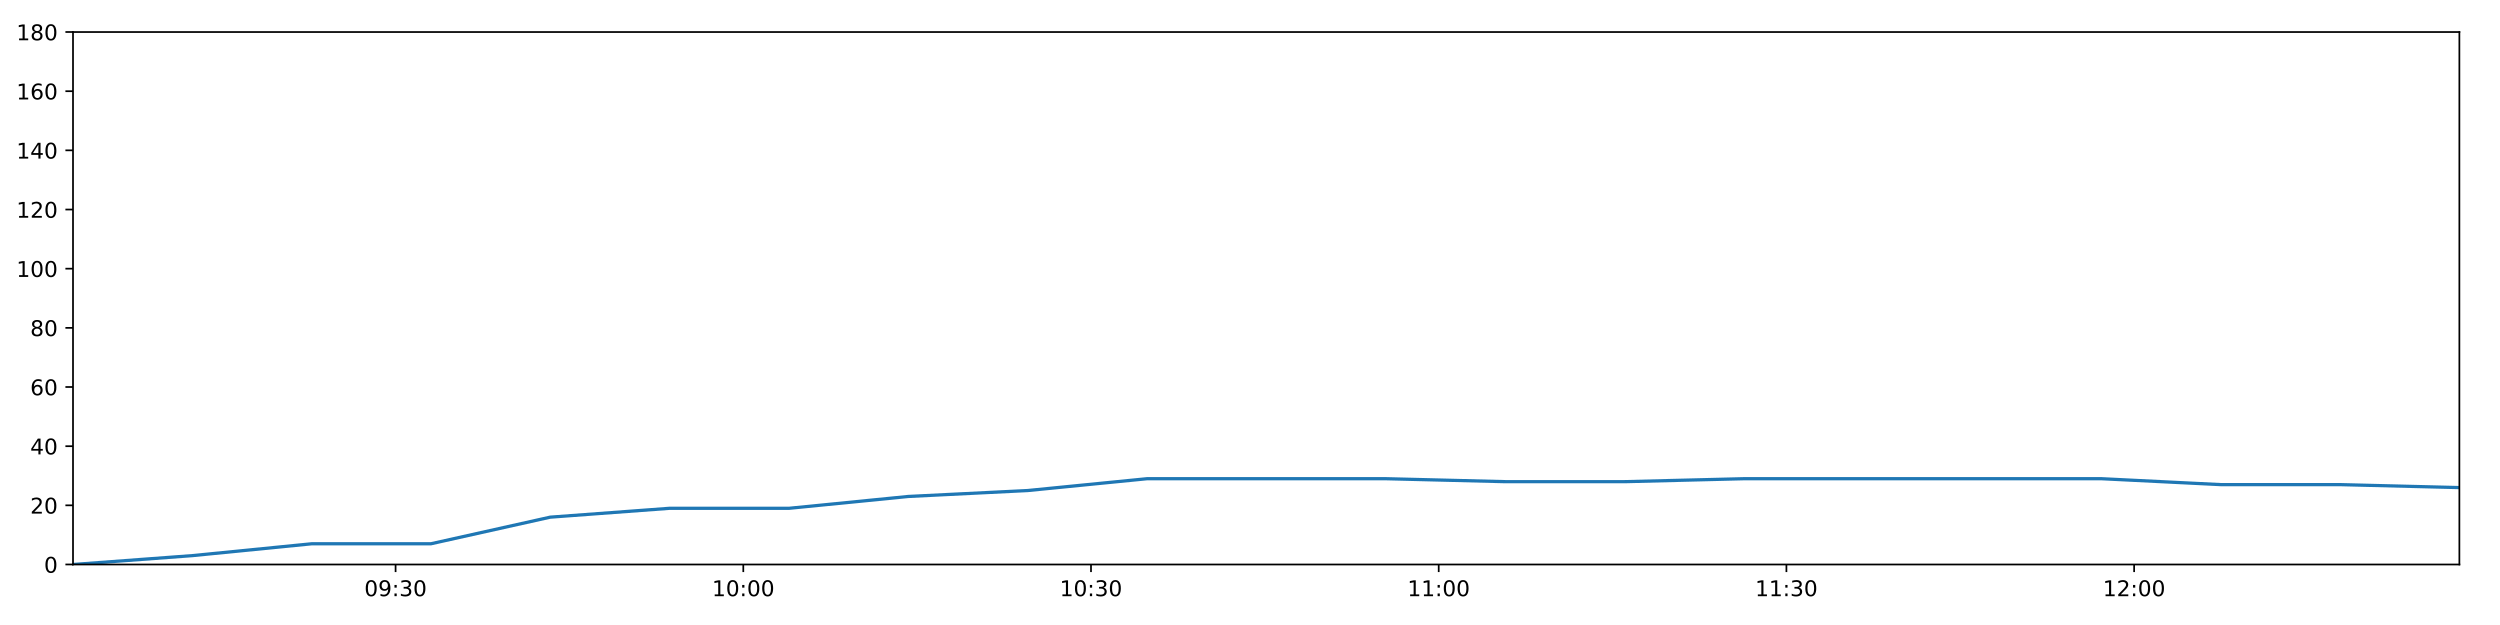
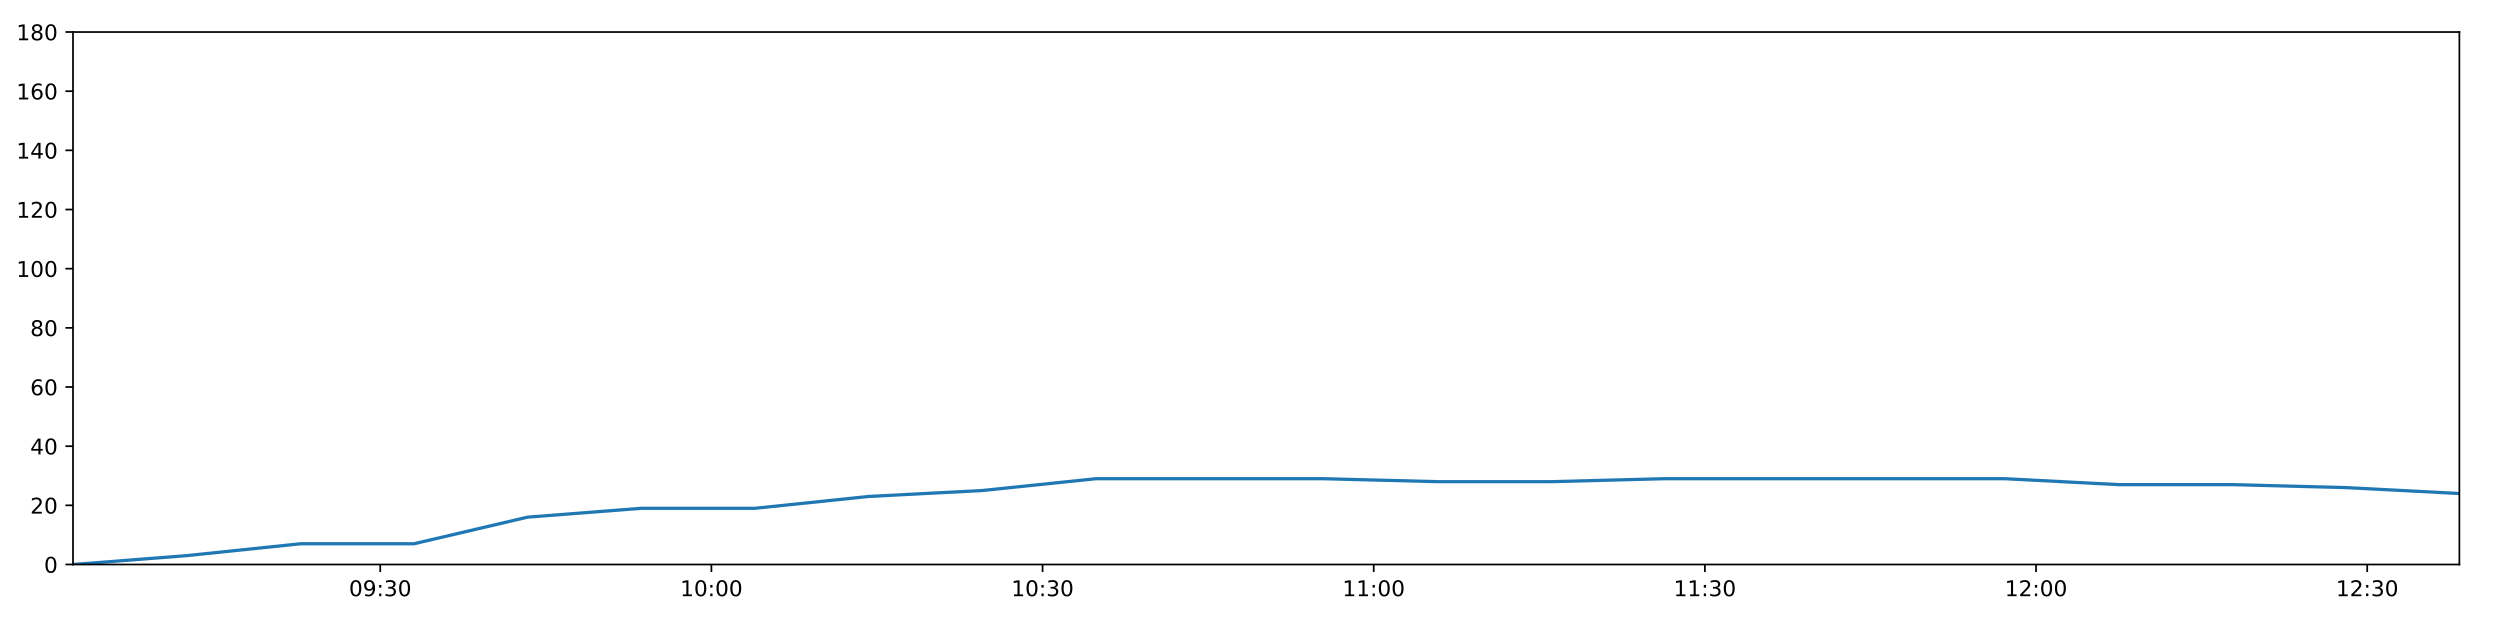
<svg xmlns="http://www.w3.org/2000/svg" xmlns:xlink="http://www.w3.org/1999/xlink" height="288pt" version="1.1" viewBox="0 0 1152 288" width="1152pt">
  <defs>
    <style type="text/css">
*{stroke-linecap:butt;stroke-linejoin:round;}
  </style>
  </defs>
  <g id="figure_1">
    <g id="patch_1">
      <path d="M 0 288  L 1152 288  L 1152 0  L 0 0  z " style="fill:#ffffff;" />
    </g>
    <g id="axes_1">
      <g id="patch_2">
        <path d="M 33.64 260.12  L 1133.28 260.12  L 1133.28 14.76  L 33.64 14.76  z " style="fill:#ffffff;" />
      </g>
      <g id="matplotlib.axis_1">
        <g id="xtick_1">
          <g id="line2d_1">
            <defs>
-               <path d="M 0 0  L 0 3.5  " id="m3e709f575b" style="stroke:#000000;stroke-width:0.8;" />
-             </defs>
-             <g>
-               <use style="stroke:#000000;stroke-width:0.8;" x="182.285" xlink:href="#m3e709f575b" y="260.12" />
+               <path d="M 0 0  L 0 3.5  " id="mdbdddfb9ea" style="stroke:#000000;stroke-width:0.8;" />
+             </defs>
+             <g>
+               <use style="stroke:#000000;stroke-width:0.8;" x="175.212" xlink:href="#mdbdddfb9ea" y="260.12" />
            </g>
          </g>
          <g id="text_1">
            <defs>
              <path d="M 31.781 66.406  Q 24.172 66.406 20.328 58.906  Q 16.5 51.422 16.5 36.375  Q 16.5 21.391 20.328 13.891  Q 24.172 6.391 31.781 6.391  Q 39.453 6.391 43.281 13.891  Q 47.125 21.391 47.125 36.375  Q 47.125 51.422 43.281 58.906  Q 39.453 66.406 31.781 66.406  z M 31.781 74.219  Q 44.047 74.219 50.516 64.516  Q 56.984 54.828 56.984 36.375  Q 56.984 17.969 50.516 8.266  Q 44.047 -1.422 31.781 -1.422  Q 19.531 -1.422 13.062 8.266  Q 6.594 17.969 6.594 36.375  Q 6.594 54.828 13.062 64.516  Q 19.531 74.219 31.781 74.219  z " id="DejaVuSans-48" />
              <path d="M 10.984 1.516  L 10.984 10.5  Q 14.703 8.734 18.5 7.812  Q 22.312 6.891 25.984 6.891  Q 35.75 6.891 40.891 13.453  Q 46.047 20.016 46.781 33.406  Q 43.953 29.203 39.594 26.953  Q 35.25 24.703 29.984 24.703  Q 19.047 24.703 12.672 31.312  Q 6.297 37.938 6.297 49.422  Q 6.297 60.641 12.938 67.422  Q 19.578 74.219 30.609 74.219  Q 43.266 74.219 49.922 64.516  Q 56.594 54.828 56.594 36.375  Q 56.594 19.141 48.406 8.859  Q 40.234 -1.422 26.422 -1.422  Q 22.703 -1.422 18.891 -0.688  Q 15.094 0.047 10.984 1.516  z M 30.609 32.422  Q 37.25 32.422 41.125 36.953  Q 45.016 41.5 45.016 49.422  Q 45.016 57.281 41.125 61.844  Q 37.25 66.406 30.609 66.406  Q 23.969 66.406 20.094 61.844  Q 16.219 57.281 16.219 49.422  Q 16.219 41.5 20.094 36.953  Q 23.969 32.422 30.609 32.422  z " id="DejaVuSans-57" />
              <path d="M 11.719 12.406  L 22.016 12.406  L 22.016 0  L 11.719 0  z M 11.719 51.703  L 22.016 51.703  L 22.016 39.312  L 11.719 39.312  z " id="DejaVuSans-58" />
              <path d="M 40.578 39.312  Q 47.656 37.797 51.625 33  Q 55.609 28.219 55.609 21.188  Q 55.609 10.406 48.188 4.484  Q 40.766 -1.422 27.094 -1.422  Q 22.516 -1.422 17.656 -0.516  Q 12.797 0.391 7.625 2.203  L 7.625 11.719  Q 11.719 9.328 16.594 8.109  Q 21.484 6.891 26.812 6.891  Q 36.078 6.891 40.938 10.547  Q 45.797 14.203 45.797 21.188  Q 45.797 27.641 41.281 31.266  Q 36.766 34.906 28.719 34.906  L 20.219 34.906  L 20.219 43.016  L 29.109 43.016  Q 36.375 43.016 40.234 45.922  Q 44.094 48.828 44.094 54.297  Q 44.094 59.906 40.109 62.906  Q 36.141 65.922 28.719 65.922  Q 24.656 65.922 20.016 65.031  Q 15.375 64.156 9.812 62.312  L 9.812 71.094  Q 15.438 72.656 20.344 73.438  Q 25.25 74.219 29.594 74.219  Q 40.828 74.219 47.359 69.109  Q 53.906 64.016 53.906 55.328  Q 53.906 49.266 50.438 45.094  Q 46.969 40.922 40.578 39.312  z " id="DejaVuSans-51" />
            </defs>
-             <g transform="translate(167.8755 274.7184)scale(0.1 -0.1)">
+             <g transform="translate(160.8024 274.7184)scale(0.1 -0.1)">
              <use xlink:href="#DejaVuSans-48" />
              <use x="63.623" xlink:href="#DejaVuSans-57" />
              <use x="127.246" xlink:href="#DejaVuSans-58" />
              <use x="160.938" xlink:href="#DejaVuSans-51" />
              <use x="224.561" xlink:href="#DejaVuSans-48" />
            </g>
          </g>
        </g>
        <g id="xtick_2">
          <g id="line2d_2">
            <g>
-               <use style="stroke:#000000;stroke-width:0.8;" x="342.509" xlink:href="#m3e709f575b" y="260.12" />
+               <use style="stroke:#000000;stroke-width:0.8;" x="327.812" xlink:href="#mdbdddfb9ea" y="260.12" />
            </g>
          </g>
          <g id="text_2">
            <defs>
              <path d="M 12.406 8.297  L 28.516 8.297  L 28.516 63.922  L 10.984 60.406  L 10.984 69.391  L 28.422 72.906  L 38.281 72.906  L 38.281 8.297  L 54.391 8.297  L 54.391 0  L 12.406 0  z " id="DejaVuSans-49" />
            </defs>
-             <g transform="translate(328.0994 274.7184)scale(0.1 -0.1)">
+             <g transform="translate(313.4022 274.7184)scale(0.1 -0.1)">
              <use xlink:href="#DejaVuSans-49" />
              <use x="63.623" xlink:href="#DejaVuSans-48" />
              <use x="127.246" xlink:href="#DejaVuSans-58" />
              <use x="160.938" xlink:href="#DejaVuSans-48" />
              <use x="224.561" xlink:href="#DejaVuSans-48" />
            </g>
          </g>
        </g>
        <g id="xtick_3">
          <g id="line2d_3">
            <g>
-               <use style="stroke:#000000;stroke-width:0.8;" x="502.733" xlink:href="#m3e709f575b" y="260.12" />
+               <use style="stroke:#000000;stroke-width:0.8;" x="480.411" xlink:href="#mdbdddfb9ea" y="260.12" />
            </g>
          </g>
          <g id="text_3">
-             <g transform="translate(488.3233 274.7184)scale(0.1 -0.1)">
+             <g transform="translate(466.0021 274.7184)scale(0.1 -0.1)">
              <use xlink:href="#DejaVuSans-49" />
              <use x="63.623" xlink:href="#DejaVuSans-48" />
              <use x="127.246" xlink:href="#DejaVuSans-58" />
              <use x="160.938" xlink:href="#DejaVuSans-51" />
              <use x="224.561" xlink:href="#DejaVuSans-48" />
            </g>
          </g>
        </g>
        <g id="xtick_4">
          <g id="line2d_4">
            <g>
-               <use style="stroke:#000000;stroke-width:0.8;" x="662.957" xlink:href="#m3e709f575b" y="260.12" />
+               <use style="stroke:#000000;stroke-width:0.8;" x="633.011" xlink:href="#mdbdddfb9ea" y="260.12" />
            </g>
          </g>
          <g id="text_4">
-             <g transform="translate(648.5472 274.7184)scale(0.1 -0.1)">
+             <g transform="translate(618.6019 274.7184)scale(0.1 -0.1)">
              <use xlink:href="#DejaVuSans-49" />
              <use x="63.623" xlink:href="#DejaVuSans-49" />
              <use x="127.246" xlink:href="#DejaVuSans-58" />
              <use x="160.938" xlink:href="#DejaVuSans-48" />
              <use x="224.561" xlink:href="#DejaVuSans-48" />
            </g>
          </g>
        </g>
        <g id="xtick_5">
          <g id="line2d_5">
            <g>
-               <use style="stroke:#000000;stroke-width:0.8;" x="823.18" xlink:href="#m3e709f575b" y="260.12" />
+               <use style="stroke:#000000;stroke-width:0.8;" x="785.611" xlink:href="#mdbdddfb9ea" y="260.12" />
            </g>
          </g>
          <g id="text_5">
-             <g transform="translate(808.771 274.7184)scale(0.1 -0.1)">
+             <g transform="translate(771.2017 274.7184)scale(0.1 -0.1)">
              <use xlink:href="#DejaVuSans-49" />
              <use x="63.623" xlink:href="#DejaVuSans-49" />
              <use x="127.246" xlink:href="#DejaVuSans-58" />
              <use x="160.938" xlink:href="#DejaVuSans-51" />
              <use x="224.561" xlink:href="#DejaVuSans-48" />
            </g>
          </g>
        </g>
        <g id="xtick_6">
          <g id="line2d_6">
            <g>
-               <use style="stroke:#000000;stroke-width:0.8;" x="983.404" xlink:href="#m3e709f575b" y="260.12" />
+               <use style="stroke:#000000;stroke-width:0.8;" x="938.211" xlink:href="#mdbdddfb9ea" y="260.12" />
            </g>
          </g>
          <g id="text_6">
            <defs>
              <path d="M 19.188 8.297  L 53.609 8.297  L 53.609 0  L 7.328 0  L 7.328 8.297  Q 12.938 14.109 22.625 23.891  Q 32.328 33.688 34.812 36.531  Q 39.547 41.844 41.422 45.531  Q 43.312 49.219 43.312 52.781  Q 43.312 58.594 39.234 62.25  Q 35.156 65.922 28.609 65.922  Q 23.969 65.922 18.812 64.312  Q 13.672 62.703 7.812 59.422  L 7.812 69.391  Q 13.766 71.781 18.938 73  Q 24.125 74.219 28.422 74.219  Q 39.75 74.219 46.484 68.547  Q 53.219 62.891 53.219 53.422  Q 53.219 48.922 51.531 44.891  Q 49.859 40.875 45.406 35.406  Q 44.188 33.984 37.641 27.219  Q 31.109 20.453 19.188 8.297  z " id="DejaVuSans-50" />
            </defs>
-             <g transform="translate(968.9949 274.7184)scale(0.1 -0.1)">
+             <g transform="translate(923.8015 274.7184)scale(0.1 -0.1)">
              <use xlink:href="#DejaVuSans-49" />
              <use x="63.623" xlink:href="#DejaVuSans-50" />
              <use x="127.246" xlink:href="#DejaVuSans-58" />
              <use x="160.938" xlink:href="#DejaVuSans-48" />
+               <use x="224.561" xlink:href="#DejaVuSans-48" />
+             </g>
+           </g>
+         </g>
+         <g id="xtick_7">
+           <g id="line2d_7">
+             <g>
+               <use style="stroke:#000000;stroke-width:0.8;" x="1090.811" xlink:href="#mdbdddfb9ea" y="260.12" />
+             </g>
+           </g>
+           <g id="text_7">
+             <g transform="translate(1076.401 274.7184)scale(0.1 -0.1)">
+               <use xlink:href="#DejaVuSans-49" />
+               <use x="63.623" xlink:href="#DejaVuSans-50" />
+               <use x="127.246" xlink:href="#DejaVuSans-58" />
+               <use x="160.938" xlink:href="#DejaVuSans-51" />
              <use x="224.561" xlink:href="#DejaVuSans-48" />
            </g>
          </g>
        </g>
      </g>
      <g id="matplotlib.axis_2">
        <g id="ytick_1">
-           <g id="line2d_7">
-             <defs>
-               <path d="M 0 0  L -3.5 0  " id="m78a62664e9" style="stroke:#000000;stroke-width:0.8;" />
-             </defs>
-             <g>
-               <use style="stroke:#000000;stroke-width:0.8;" x="33.64" xlink:href="#m78a62664e9" y="260.12" />
-             </g>
-           </g>
-           <g id="text_7">
+           <g id="line2d_8">
+             <defs>
+               <path d="M 0 0  L -3.5 0  " id="mfa07b228d3" style="stroke:#000000;stroke-width:0.8;" />
+             </defs>
+             <g>
+               <use style="stroke:#000000;stroke-width:0.8;" x="33.64" xlink:href="#mfa07b228d3" y="260.12" />
+             </g>
+           </g>
+           <g id="text_8">
            <g transform="translate(20.2775 263.9192)scale(0.1 -0.1)">
              <use xlink:href="#DejaVuSans-48" />
            </g>
          </g>
        </g>
        <g id="ytick_2">
-           <g id="line2d_8">
-             <g>
-               <use style="stroke:#000000;stroke-width:0.8;" x="33.64" xlink:href="#m78a62664e9" y="232.858" />
-             </g>
-           </g>
-           <g id="text_8">
+           <g id="line2d_9">
+             <g>
+               <use style="stroke:#000000;stroke-width:0.8;" x="33.64" xlink:href="#mfa07b228d3" y="232.858" />
+             </g>
+           </g>
+           <g id="text_9">
            <g transform="translate(13.915 236.657)scale(0.1 -0.1)">
              <use xlink:href="#DejaVuSans-50" />
              <use x="63.623" xlink:href="#DejaVuSans-48" />
            </g>
          </g>
        </g>
        <g id="ytick_3">
-           <g id="line2d_9">
-             <g>
-               <use style="stroke:#000000;stroke-width:0.8;" x="33.64" xlink:href="#m78a62664e9" y="205.596" />
-             </g>
-           </g>
-           <g id="text_9">
+           <g id="line2d_10">
+             <g>
+               <use style="stroke:#000000;stroke-width:0.8;" x="33.64" xlink:href="#mfa07b228d3" y="205.596" />
+             </g>
+           </g>
+           <g id="text_10">
            <defs>
              <path d="M 37.797 64.312  L 12.891 25.391  L 37.797 25.391  z M 35.203 72.906  L 47.609 72.906  L 47.609 25.391  L 58.016 25.391  L 58.016 17.188  L 47.609 17.188  L 47.609 0  L 37.797 0  L 37.797 17.188  L 4.891 17.188  L 4.891 26.703  z " id="DejaVuSans-52" />
            </defs>
            <g transform="translate(13.915 209.3948)scale(0.1 -0.1)">
              <use xlink:href="#DejaVuSans-52" />
              <use x="63.623" xlink:href="#DejaVuSans-48" />
            </g>
          </g>
        </g>
        <g id="ytick_4">
-           <g id="line2d_10">
-             <g>
-               <use style="stroke:#000000;stroke-width:0.8;" x="33.64" xlink:href="#m78a62664e9" y="178.333" />
-             </g>
-           </g>
-           <g id="text_10">
+           <g id="line2d_11">
+             <g>
+               <use style="stroke:#000000;stroke-width:0.8;" x="33.64" xlink:href="#mfa07b228d3" y="178.333" />
+             </g>
+           </g>
+           <g id="text_11">
            <defs>
              <path d="M 33.016 40.375  Q 26.375 40.375 22.484 35.828  Q 18.609 31.297 18.609 23.391  Q 18.609 15.531 22.484 10.953  Q 26.375 6.391 33.016 6.391  Q 39.656 6.391 43.531 10.953  Q 47.406 15.531 47.406 23.391  Q 47.406 31.297 43.531 35.828  Q 39.656 40.375 33.016 40.375  z M 52.594 71.297  L 52.594 62.312  Q 48.875 64.062 45.094 64.984  Q 41.312 65.922 37.594 65.922  Q 27.828 65.922 22.672 59.328  Q 17.531 52.734 16.797 39.406  Q 19.672 43.656 24.016 45.922  Q 28.375 48.188 33.594 48.188  Q 44.578 48.188 50.953 41.516  Q 57.328 34.859 57.328 23.391  Q 57.328 12.156 50.688 5.359  Q 44.047 -1.422 33.016 -1.422  Q 20.359 -1.422 13.672 8.266  Q 6.984 17.969 6.984 36.375  Q 6.984 53.656 15.188 63.938  Q 23.391 74.219 37.203 74.219  Q 40.922 74.219 44.703 73.484  Q 48.484 72.75 52.594 71.297  z " id="DejaVuSans-54" />
            </defs>
            <g transform="translate(13.915 182.1326)scale(0.1 -0.1)">
              <use xlink:href="#DejaVuSans-54" />
              <use x="63.623" xlink:href="#DejaVuSans-48" />
            </g>
          </g>
        </g>
        <g id="ytick_5">
-           <g id="line2d_11">
-             <g>
-               <use style="stroke:#000000;stroke-width:0.8;" x="33.64" xlink:href="#m78a62664e9" y="151.071" />
-             </g>
-           </g>
-           <g id="text_11">
+           <g id="line2d_12">
+             <g>
+               <use style="stroke:#000000;stroke-width:0.8;" x="33.64" xlink:href="#mfa07b228d3" y="151.071" />
+             </g>
+           </g>
+           <g id="text_12">
            <defs>
              <path d="M 31.781 34.625  Q 24.75 34.625 20.719 30.859  Q 16.703 27.094 16.703 20.516  Q 16.703 13.922 20.719 10.156  Q 24.75 6.391 31.781 6.391  Q 38.812 6.391 42.859 10.172  Q 46.922 13.969 46.922 20.516  Q 46.922 27.094 42.891 30.859  Q 38.875 34.625 31.781 34.625  z M 21.922 38.812  Q 15.578 40.375 12.031 44.719  Q 8.5 49.078 8.5 55.328  Q 8.5 64.062 14.719 69.141  Q 20.953 74.219 31.781 74.219  Q 42.672 74.219 48.875 69.141  Q 55.078 64.062 55.078 55.328  Q 55.078 49.078 51.531 44.719  Q 48 40.375 41.703 38.812  Q 48.828 37.156 52.797 32.312  Q 56.781 27.484 56.781 20.516  Q 56.781 9.906 50.312 4.234  Q 43.844 -1.422 31.781 -1.422  Q 19.734 -1.422 13.25 4.234  Q 6.781 9.906 6.781 20.516  Q 6.781 27.484 10.781 32.312  Q 14.797 37.156 21.922 38.812  z M 18.312 54.391  Q 18.312 48.734 21.844 45.562  Q 25.391 42.391 31.781 42.391  Q 38.141 42.391 41.719 45.562  Q 45.312 48.734 45.312 54.391  Q 45.312 60.062 41.719 63.234  Q 38.141 66.406 31.781 66.406  Q 25.391 66.406 21.844 63.234  Q 18.312 60.062 18.312 54.391  z " id="DejaVuSans-56" />
            </defs>
            <g transform="translate(13.915 154.8703)scale(0.1 -0.1)">
              <use xlink:href="#DejaVuSans-56" />
              <use x="63.623" xlink:href="#DejaVuSans-48" />
            </g>
          </g>
        </g>
        <g id="ytick_6">
-           <g id="line2d_12">
-             <g>
-               <use style="stroke:#000000;stroke-width:0.8;" x="33.64" xlink:href="#m78a62664e9" y="123.809" />
-             </g>
-           </g>
-           <g id="text_12">
+           <g id="line2d_13">
+             <g>
+               <use style="stroke:#000000;stroke-width:0.8;" x="33.64" xlink:href="#mfa07b228d3" y="123.809" />
+             </g>
+           </g>
+           <g id="text_13">
            <g transform="translate(7.5525 127.6081)scale(0.1 -0.1)">
              <use xlink:href="#DejaVuSans-49" />
              <use x="63.623" xlink:href="#DejaVuSans-48" />
              <use x="127.246" xlink:href="#DejaVuSans-48" />
            </g>
          </g>
        </g>
        <g id="ytick_7">
-           <g id="line2d_13">
-             <g>
-               <use style="stroke:#000000;stroke-width:0.8;" x="33.64" xlink:href="#m78a62664e9" y="96.547" />
-             </g>
-           </g>
-           <g id="text_13">
+           <g id="line2d_14">
+             <g>
+               <use style="stroke:#000000;stroke-width:0.8;" x="33.64" xlink:href="#mfa07b228d3" y="96.547" />
+             </g>
+           </g>
+           <g id="text_14">
            <g transform="translate(7.5525 100.3459)scale(0.1 -0.1)">
              <use xlink:href="#DejaVuSans-49" />
              <use x="63.623" xlink:href="#DejaVuSans-50" />
              <use x="127.246" xlink:href="#DejaVuSans-48" />
            </g>
          </g>
        </g>
        <g id="ytick_8">
-           <g id="line2d_14">
-             <g>
-               <use style="stroke:#000000;stroke-width:0.8;" x="33.64" xlink:href="#m78a62664e9" y="69.284" />
-             </g>
-           </g>
-           <g id="text_14">
+           <g id="line2d_15">
+             <g>
+               <use style="stroke:#000000;stroke-width:0.8;" x="33.64" xlink:href="#mfa07b228d3" y="69.284" />
+             </g>
+           </g>
+           <g id="text_15">
            <g transform="translate(7.5525 73.08366)scale(0.1 -0.1)">
              <use xlink:href="#DejaVuSans-49" />
              <use x="63.623" xlink:href="#DejaVuSans-52" />
              <use x="127.246" xlink:href="#DejaVuSans-48" />
            </g>
          </g>
        </g>
        <g id="ytick_9">
-           <g id="line2d_15">
-             <g>
-               <use style="stroke:#000000;stroke-width:0.8;" x="33.64" xlink:href="#m78a62664e9" y="42.022" />
-             </g>
-           </g>
-           <g id="text_15">
+           <g id="line2d_16">
+             <g>
+               <use style="stroke:#000000;stroke-width:0.8;" x="33.64" xlink:href="#mfa07b228d3" y="42.022" />
+             </g>
+           </g>
+           <g id="text_16">
            <g transform="translate(7.5525 45.82144)scale(0.1 -0.1)">
              <use xlink:href="#DejaVuSans-49" />
              <use x="63.623" xlink:href="#DejaVuSans-54" />
              <use x="127.246" xlink:href="#DejaVuSans-48" />
            </g>
          </g>
        </g>
        <g id="ytick_10">
-           <g id="line2d_16">
-             <g>
-               <use style="stroke:#000000;stroke-width:0.8;" x="33.64" xlink:href="#m78a62664e9" y="14.76" />
-             </g>
-           </g>
-           <g id="text_16">
+           <g id="line2d_17">
+             <g>
+               <use style="stroke:#000000;stroke-width:0.8;" x="33.64" xlink:href="#mfa07b228d3" y="14.76" />
+             </g>
+           </g>
+           <g id="text_17">
            <g transform="translate(7.5525 18.55922)scale(0.1 -0.1)">
              <use xlink:href="#DejaVuSans-49" />
              <use x="63.623" xlink:href="#DejaVuSans-56" />
              <use x="127.246" xlink:href="#DejaVuSans-48" />
            </g>
          </g>
        </g>
      </g>
-       <g id="line2d_17">
-         <path clip-path="url(#p35a02c96c2)" d="M 33.64 260.12  L 88.609 256.031  L 143.565 250.578  L 198.52 250.578  L 253.528 238.31  L 308.543 234.221  L 363.619 234.221  L 418.564 228.768  L 473.524 226.042  L 528.551 220.59  L 583.569 220.59  L 638.646 220.59  L 693.699 221.953  L 748.605 221.953  L 803.533 220.59  L 858.492 220.59  L 913.521 220.59  L 968.42 220.59  L 1023.344 223.316  L 1078.303 223.316  L 1133.28 224.679  " style="fill:none;stroke:#1f77b4;stroke-linecap:square;stroke-width:1.5;" />
+       <g id="line2d_18">
+         <path clip-path="url(#p5f73f43ea6)" d="M 33.64 260.12  L 85.993 256.031  L 138.335 250.578  L 190.674 250.578  L 243.065 238.31  L 295.462 234.221  L 347.918 234.221  L 400.248 228.768  L 452.592 226.042  L 505.001 220.59  L 557.402 220.59  L 609.857 220.59  L 662.291 221.953  L 714.584 221.953  L 766.898 220.59  L 819.242 220.59  L 871.652 220.59  L 923.94 220.59  L 976.25 223.316  L 1028.594 223.316  L 1080.955 224.679  L 1133.28 227.405  " style="fill:none;stroke:#1f77b4;stroke-linecap:square;stroke-width:1.5;" />
      </g>
      <g id="patch_3">
        <path d="M 33.64 260.12  L 33.64 14.76  " style="fill:none;stroke:#000000;stroke-linecap:square;stroke-linejoin:miter;stroke-width:0.8;" />
      </g>
      <g id="patch_4">
        <path d="M 1133.28 260.12  L 1133.28 14.76  " style="fill:none;stroke:#000000;stroke-linecap:square;stroke-linejoin:miter;stroke-width:0.8;" />
      </g>
      <g id="patch_5">
        <path d="M 33.64 260.12  L 1133.28 260.12  " style="fill:none;stroke:#000000;stroke-linecap:square;stroke-linejoin:miter;stroke-width:0.8;" />
      </g>
      <g id="patch_6">
        <path d="M 33.64 14.76  L 1133.28 14.76  " style="fill:none;stroke:#000000;stroke-linecap:square;stroke-linejoin:miter;stroke-width:0.8;" />
      </g>
    </g>
  </g>
  <defs>
-     <clipPath id="p35a02c96c2">
+     <clipPath id="p5f73f43ea6">
      <rect height="245.36" width="1099.64" x="33.64" y="14.76" />
    </clipPath>
  </defs>
</svg>
